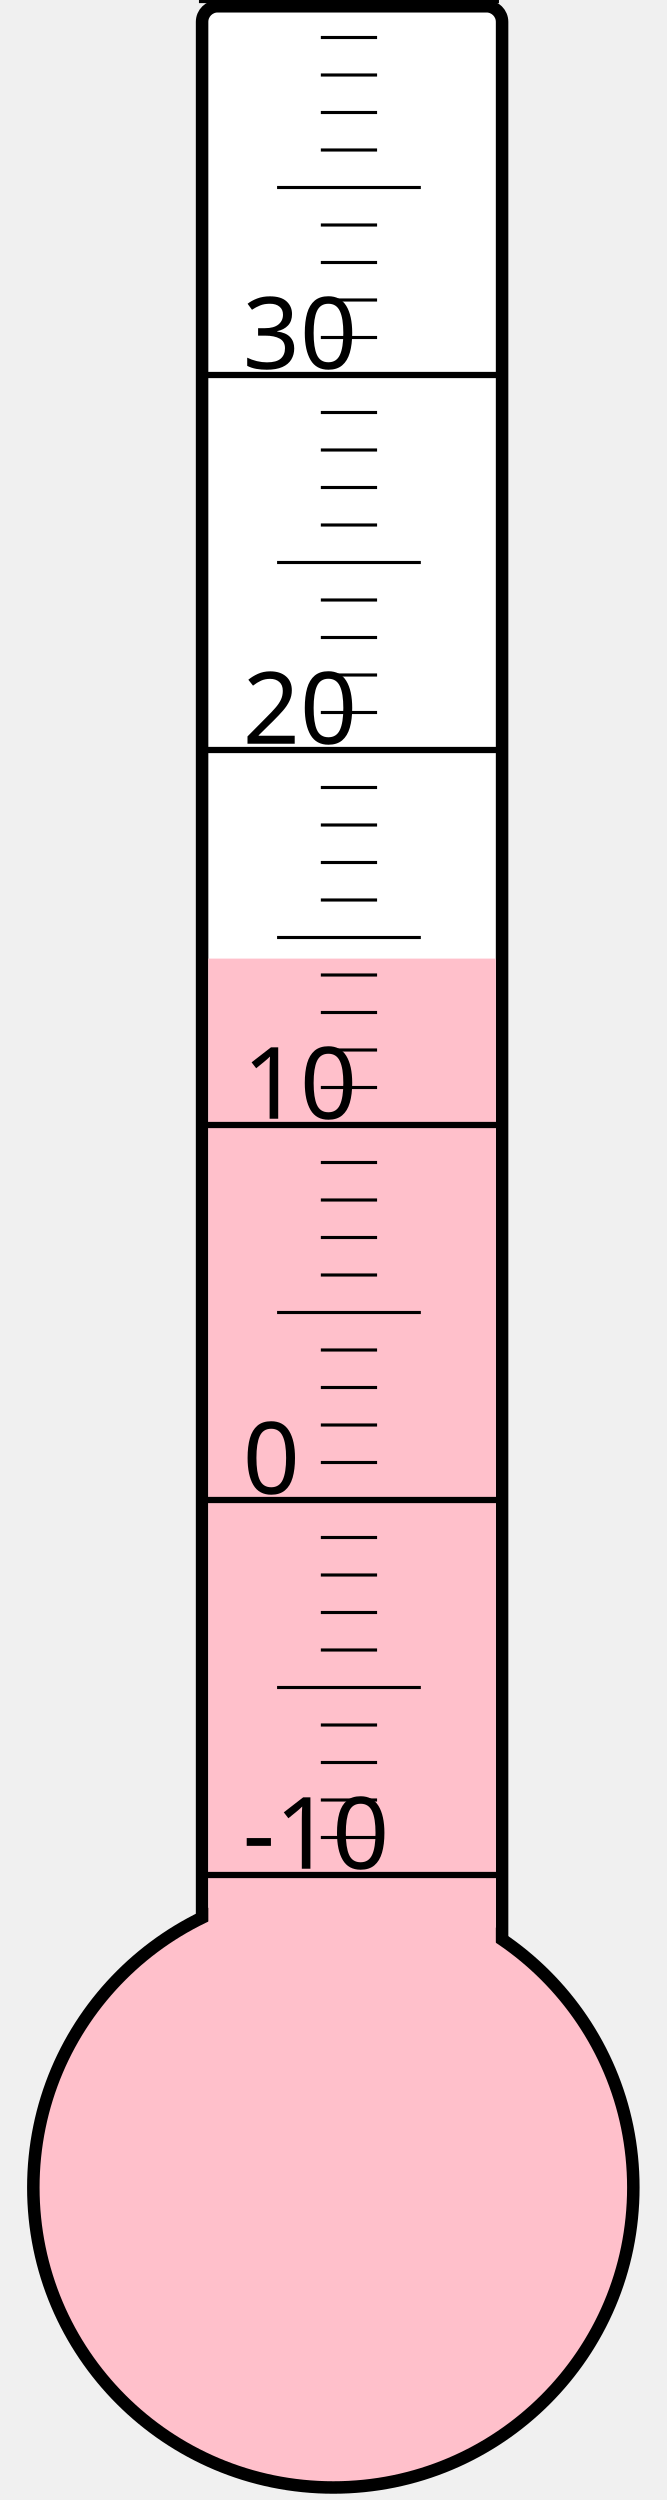
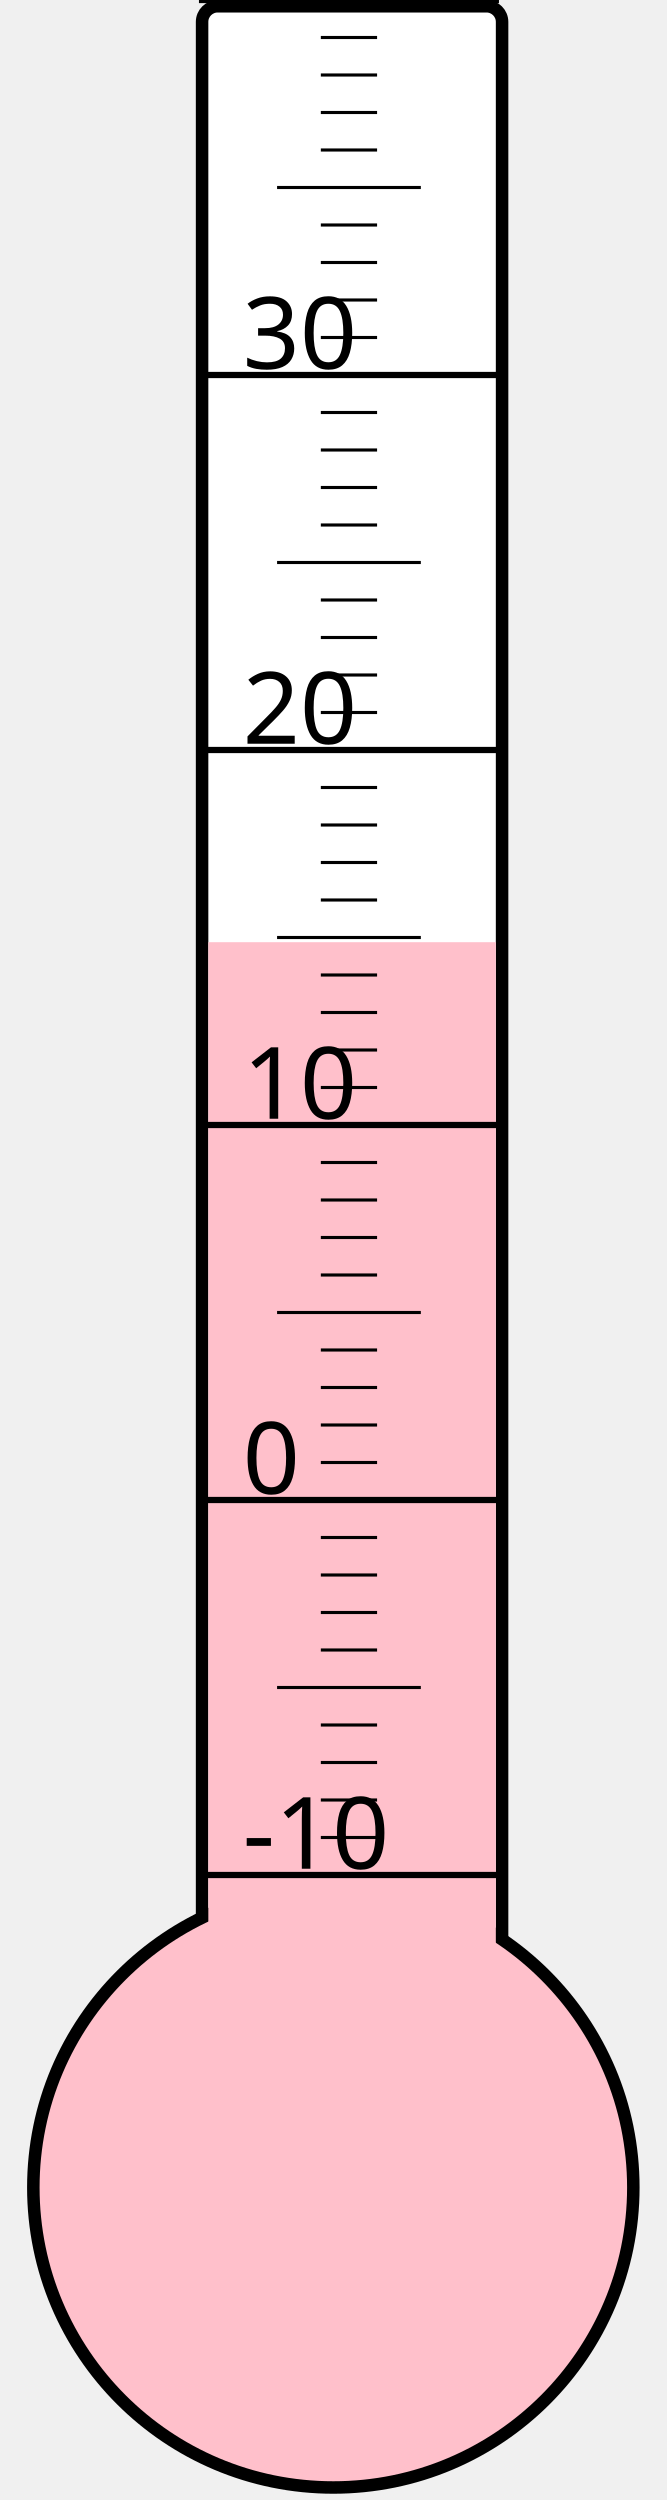
<svg xmlns="http://www.w3.org/2000/svg" width="40px" height="150px" viewBox="0 0 200 800">
  <rect width="200" height="800" x="0" y="0" style="fill: #ffffeb; fill-opacity: 0;" />
  <rect width="96" height="680" x="58" y="2" rx="5" ry="5" style="fill: white; fill-opacity: 1; stroke: black; stroke-width: 4;" />
  <circle cx="100" cy="700" r="96" style="fill: pink; stroke: black; stroke-width: 4;" />
-   <rect width="92" height="393.25" x="60" y="306.75" style="fill: pink; fill-opacity: 1; stroke-width: 0;" />
+   <rect width="92" height="398.5" x="60" y="301.5" style="fill: pink; fill-opacity: 1; stroke-width: 0;" />
  <text x="71" y="598" style="font-family: sans-serif; font-size: 24pt;">-10</text>
  <text x="71" y="478" style="font-family: sans-serif; font-size: 24pt;">0</text>
  <text x="71" y="358" style="font-family: sans-serif; font-size: 24pt;">10</text>
  <text x="71" y="238" style="font-family: sans-serif; font-size: 24pt;">20</text>
  <text x="71" y="118" style="font-family: sans-serif; font-size: 24pt;">30</text>
  <g style="stroke: black;">
    <line x1="57" y1="600" x2="153" y2="600" style="stroke-width: 2;" />
    <line x1="96" y1="588" x2="114" y2="588" style="stroke-width: 1;" />
    <line x1="96" y1="576" x2="114" y2="576" style="stroke-width: 1;" />
    <line x1="96" y1="564" x2="114" y2="564" style="stroke-width: 1;" />
    <line x1="96" y1="552" x2="114" y2="552" style="stroke-width: 1;" />
    <line x1="82" y1="540" x2="128" y2="540" style="stroke-width: 1;" />
    <line x1="96" y1="528" x2="114" y2="528" style="stroke-width: 1;" />
    <line x1="96" y1="516" x2="114" y2="516" style="stroke-width: 1;" />
    <line x1="96" y1="504" x2="114" y2="504" style="stroke-width: 1;" />
    <line x1="96" y1="492" x2="114" y2="492" style="stroke-width: 1;" />
    <line x1="57" y1="480" x2="153" y2="480" style="stroke-width: 2;" />
    <line x1="96" y1="468" x2="114" y2="468" style="stroke-width: 1;" />
    <line x1="96" y1="456" x2="114" y2="456" style="stroke-width: 1;" />
    <line x1="96" y1="444" x2="114" y2="444" style="stroke-width: 1;" />
    <line x1="96" y1="432" x2="114" y2="432" style="stroke-width: 1;" />
    <line x1="82" y1="420" x2="128" y2="420" style="stroke-width: 1;" />
    <line x1="96" y1="408" x2="114" y2="408" style="stroke-width: 1;" />
    <line x1="96" y1="396" x2="114" y2="396" style="stroke-width: 1;" />
    <line x1="96" y1="384" x2="114" y2="384" style="stroke-width: 1;" />
    <line x1="96" y1="372" x2="114" y2="372" style="stroke-width: 1;" />
    <line x1="57" y1="360" x2="153" y2="360" style="stroke-width: 2;" />
    <line x1="96" y1="348" x2="114" y2="348" style="stroke-width: 1;" />
    <line x1="96" y1="336" x2="114" y2="336" style="stroke-width: 1;" />
    <line x1="96" y1="324" x2="114" y2="324" style="stroke-width: 1;" />
    <line x1="96" y1="312" x2="114" y2="312" style="stroke-width: 1;" />
    <line x1="82" y1="300" x2="128" y2="300" style="stroke-width: 1;" />
    <line x1="96" y1="288" x2="114" y2="288" style="stroke-width: 1;" />
    <line x1="96" y1="276" x2="114" y2="276" style="stroke-width: 1;" />
    <line x1="96" y1="264" x2="114" y2="264" style="stroke-width: 1;" />
    <line x1="96" y1="252" x2="114" y2="252" style="stroke-width: 1;" />
    <line x1="57" y1="240" x2="153" y2="240" style="stroke-width: 2;" />
    <line x1="96" y1="228" x2="114" y2="228" style="stroke-width: 1;" />
    <line x1="96" y1="216" x2="114" y2="216" style="stroke-width: 1;" />
    <line x1="96" y1="204" x2="114" y2="204" style="stroke-width: 1;" />
    <line x1="96" y1="192" x2="114" y2="192" style="stroke-width: 1;" />
    <line x1="82" y1="180" x2="128" y2="180" style="stroke-width: 1;" />
    <line x1="96" y1="168" x2="114" y2="168" style="stroke-width: 1;" />
    <line x1="96" y1="156" x2="114" y2="156" style="stroke-width: 1;" />
    <line x1="96" y1="144" x2="114" y2="144" style="stroke-width: 1;" />
    <line x1="96" y1="132" x2="114" y2="132" style="stroke-width: 1;" />
    <line x1="57" y1="120" x2="153" y2="120" style="stroke-width: 2;" />
    <line x1="96" y1="108" x2="114" y2="108" style="stroke-width: 1;" />
    <line x1="96" y1="96" x2="114" y2="96" style="stroke-width: 1;" />
    <line x1="96" y1="84" x2="114" y2="84" style="stroke-width: 1;" />
    <line x1="96" y1="72" x2="114" y2="72" style="stroke-width: 1;" />
    <line x1="82" y1="60" x2="128" y2="60" style="stroke-width: 1;" />
    <line x1="96" y1="48" x2="114" y2="48" style="stroke-width: 1;" />
    <line x1="96" y1="36" x2="114" y2="36" style="stroke-width: 1;" />
    <line x1="96" y1="24" x2="114" y2="24" style="stroke-width: 1;" />
    <line x1="96" y1="12" x2="114" y2="12" style="stroke-width: 1;" />
    <line x1="57" y1="0" x2="153" y2="0" style="stroke-width: 2;" />
  </g>
</svg>
